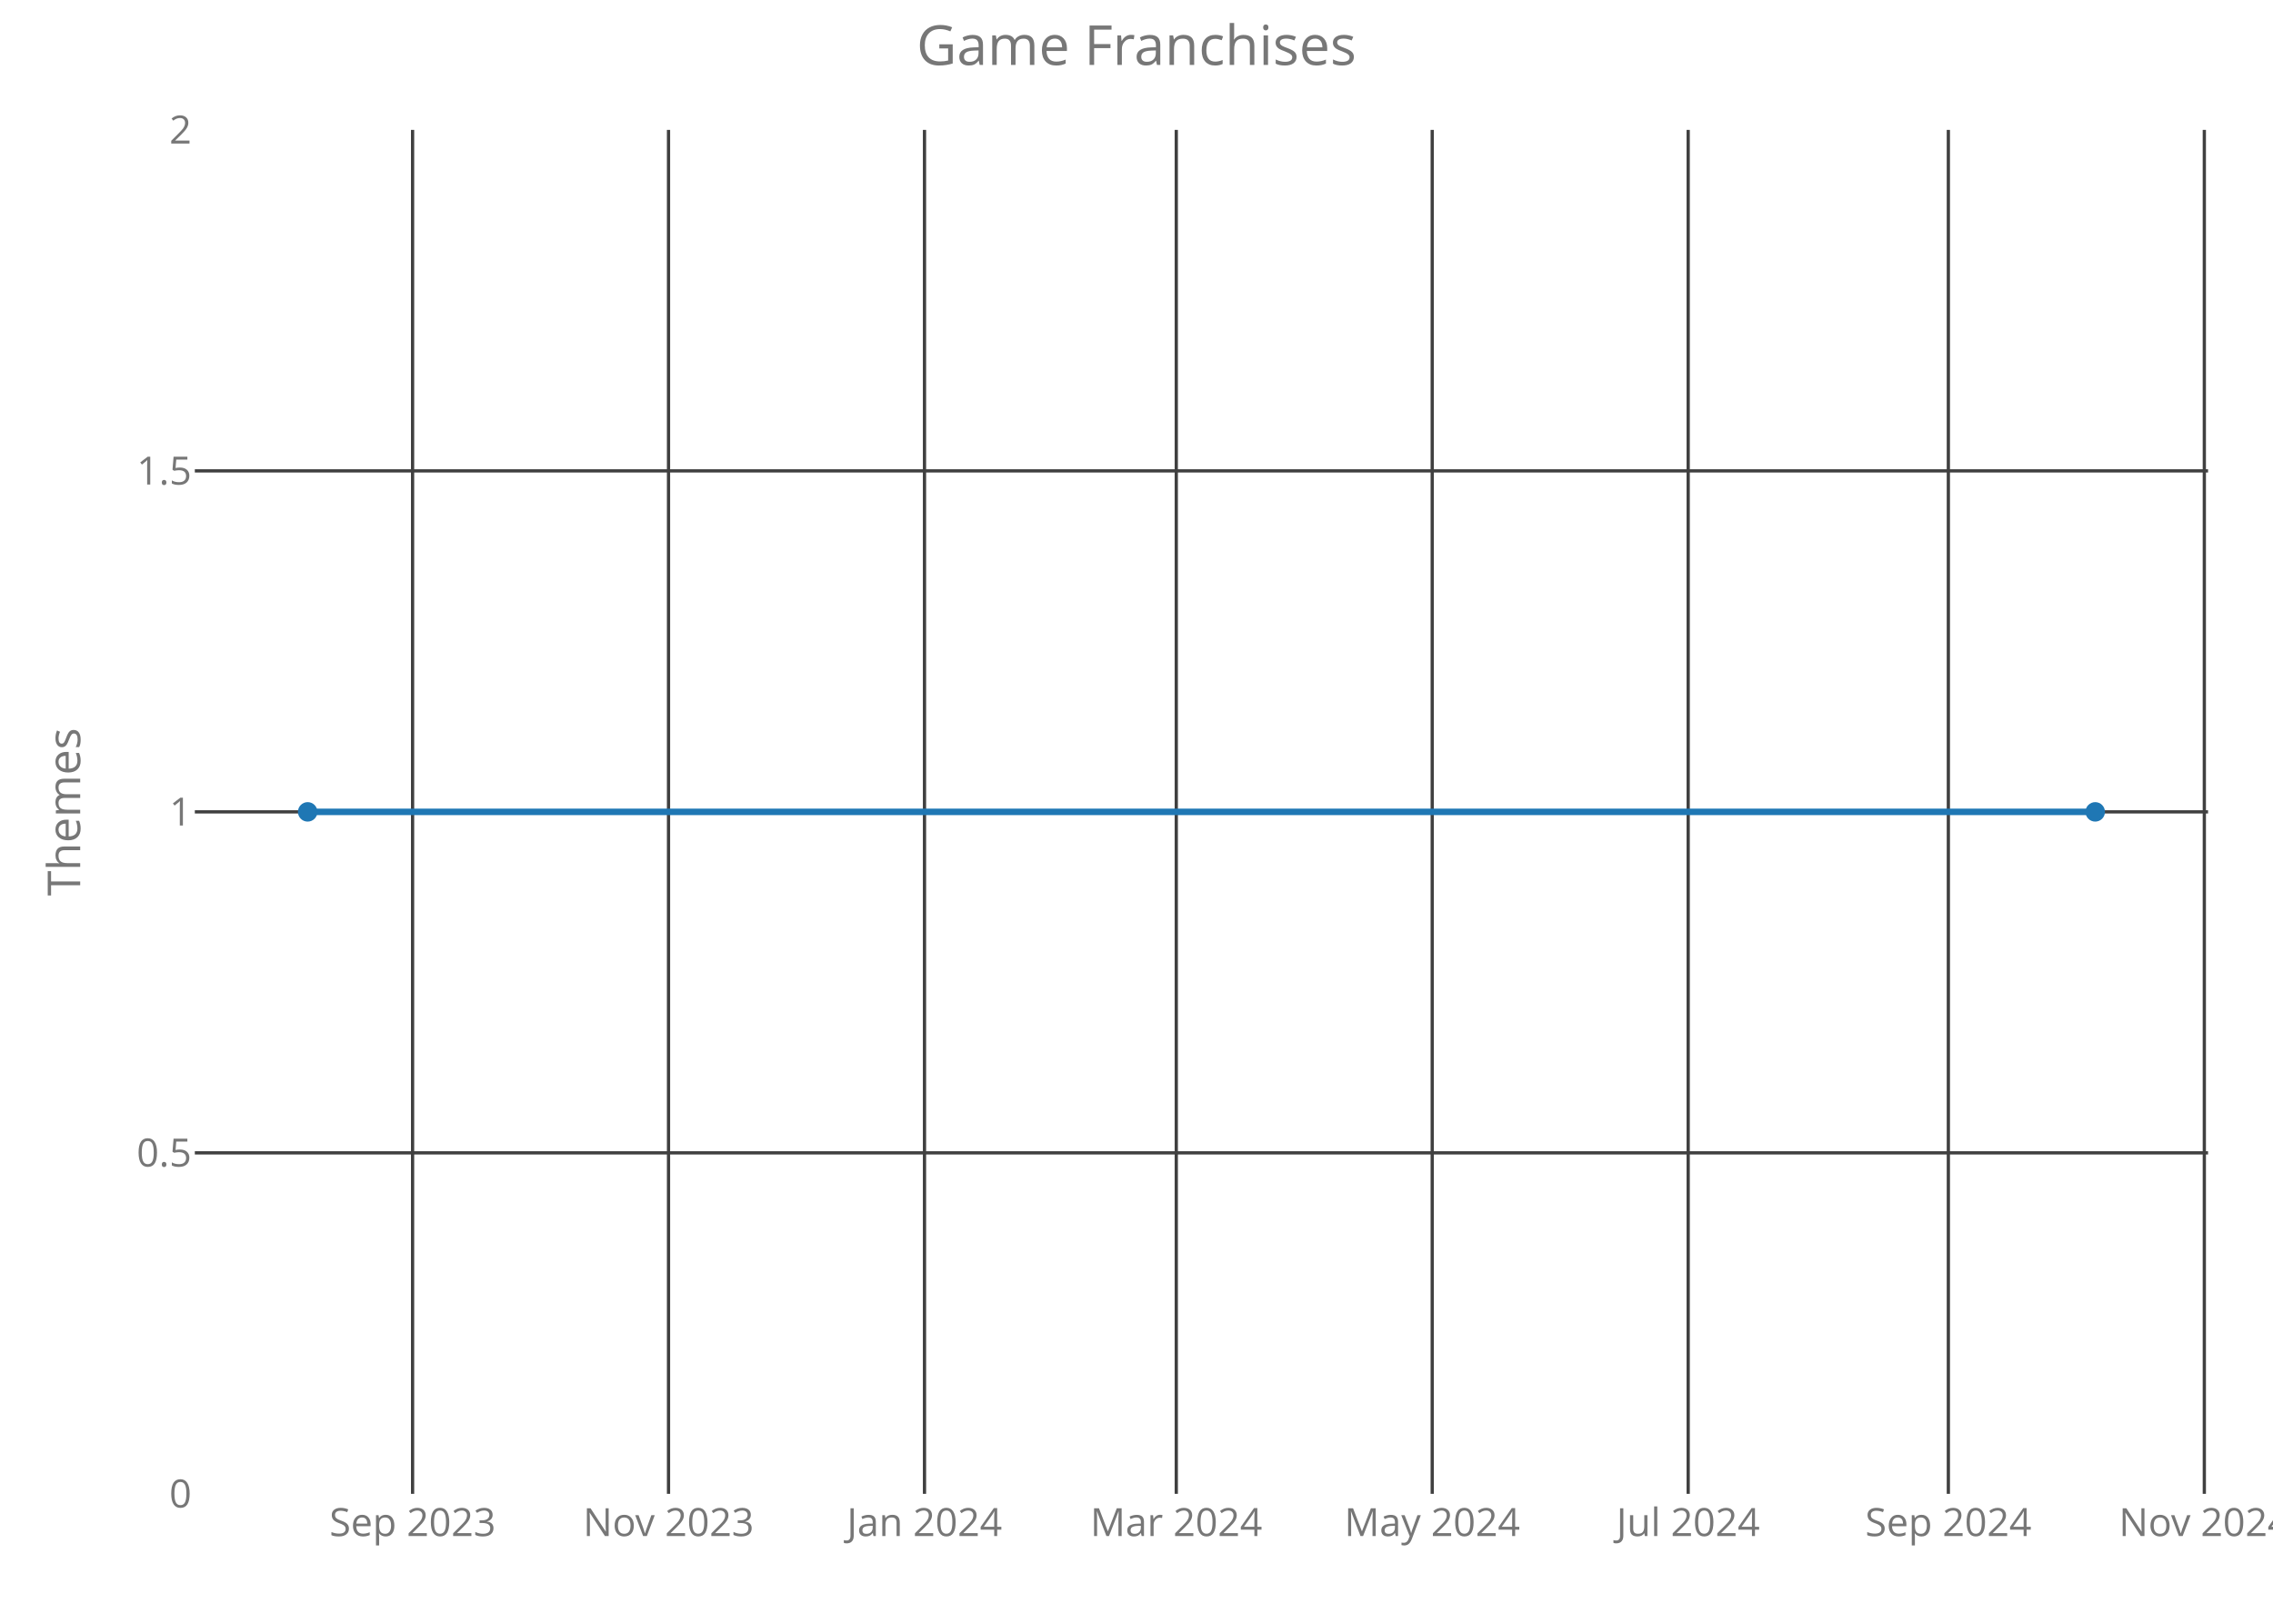
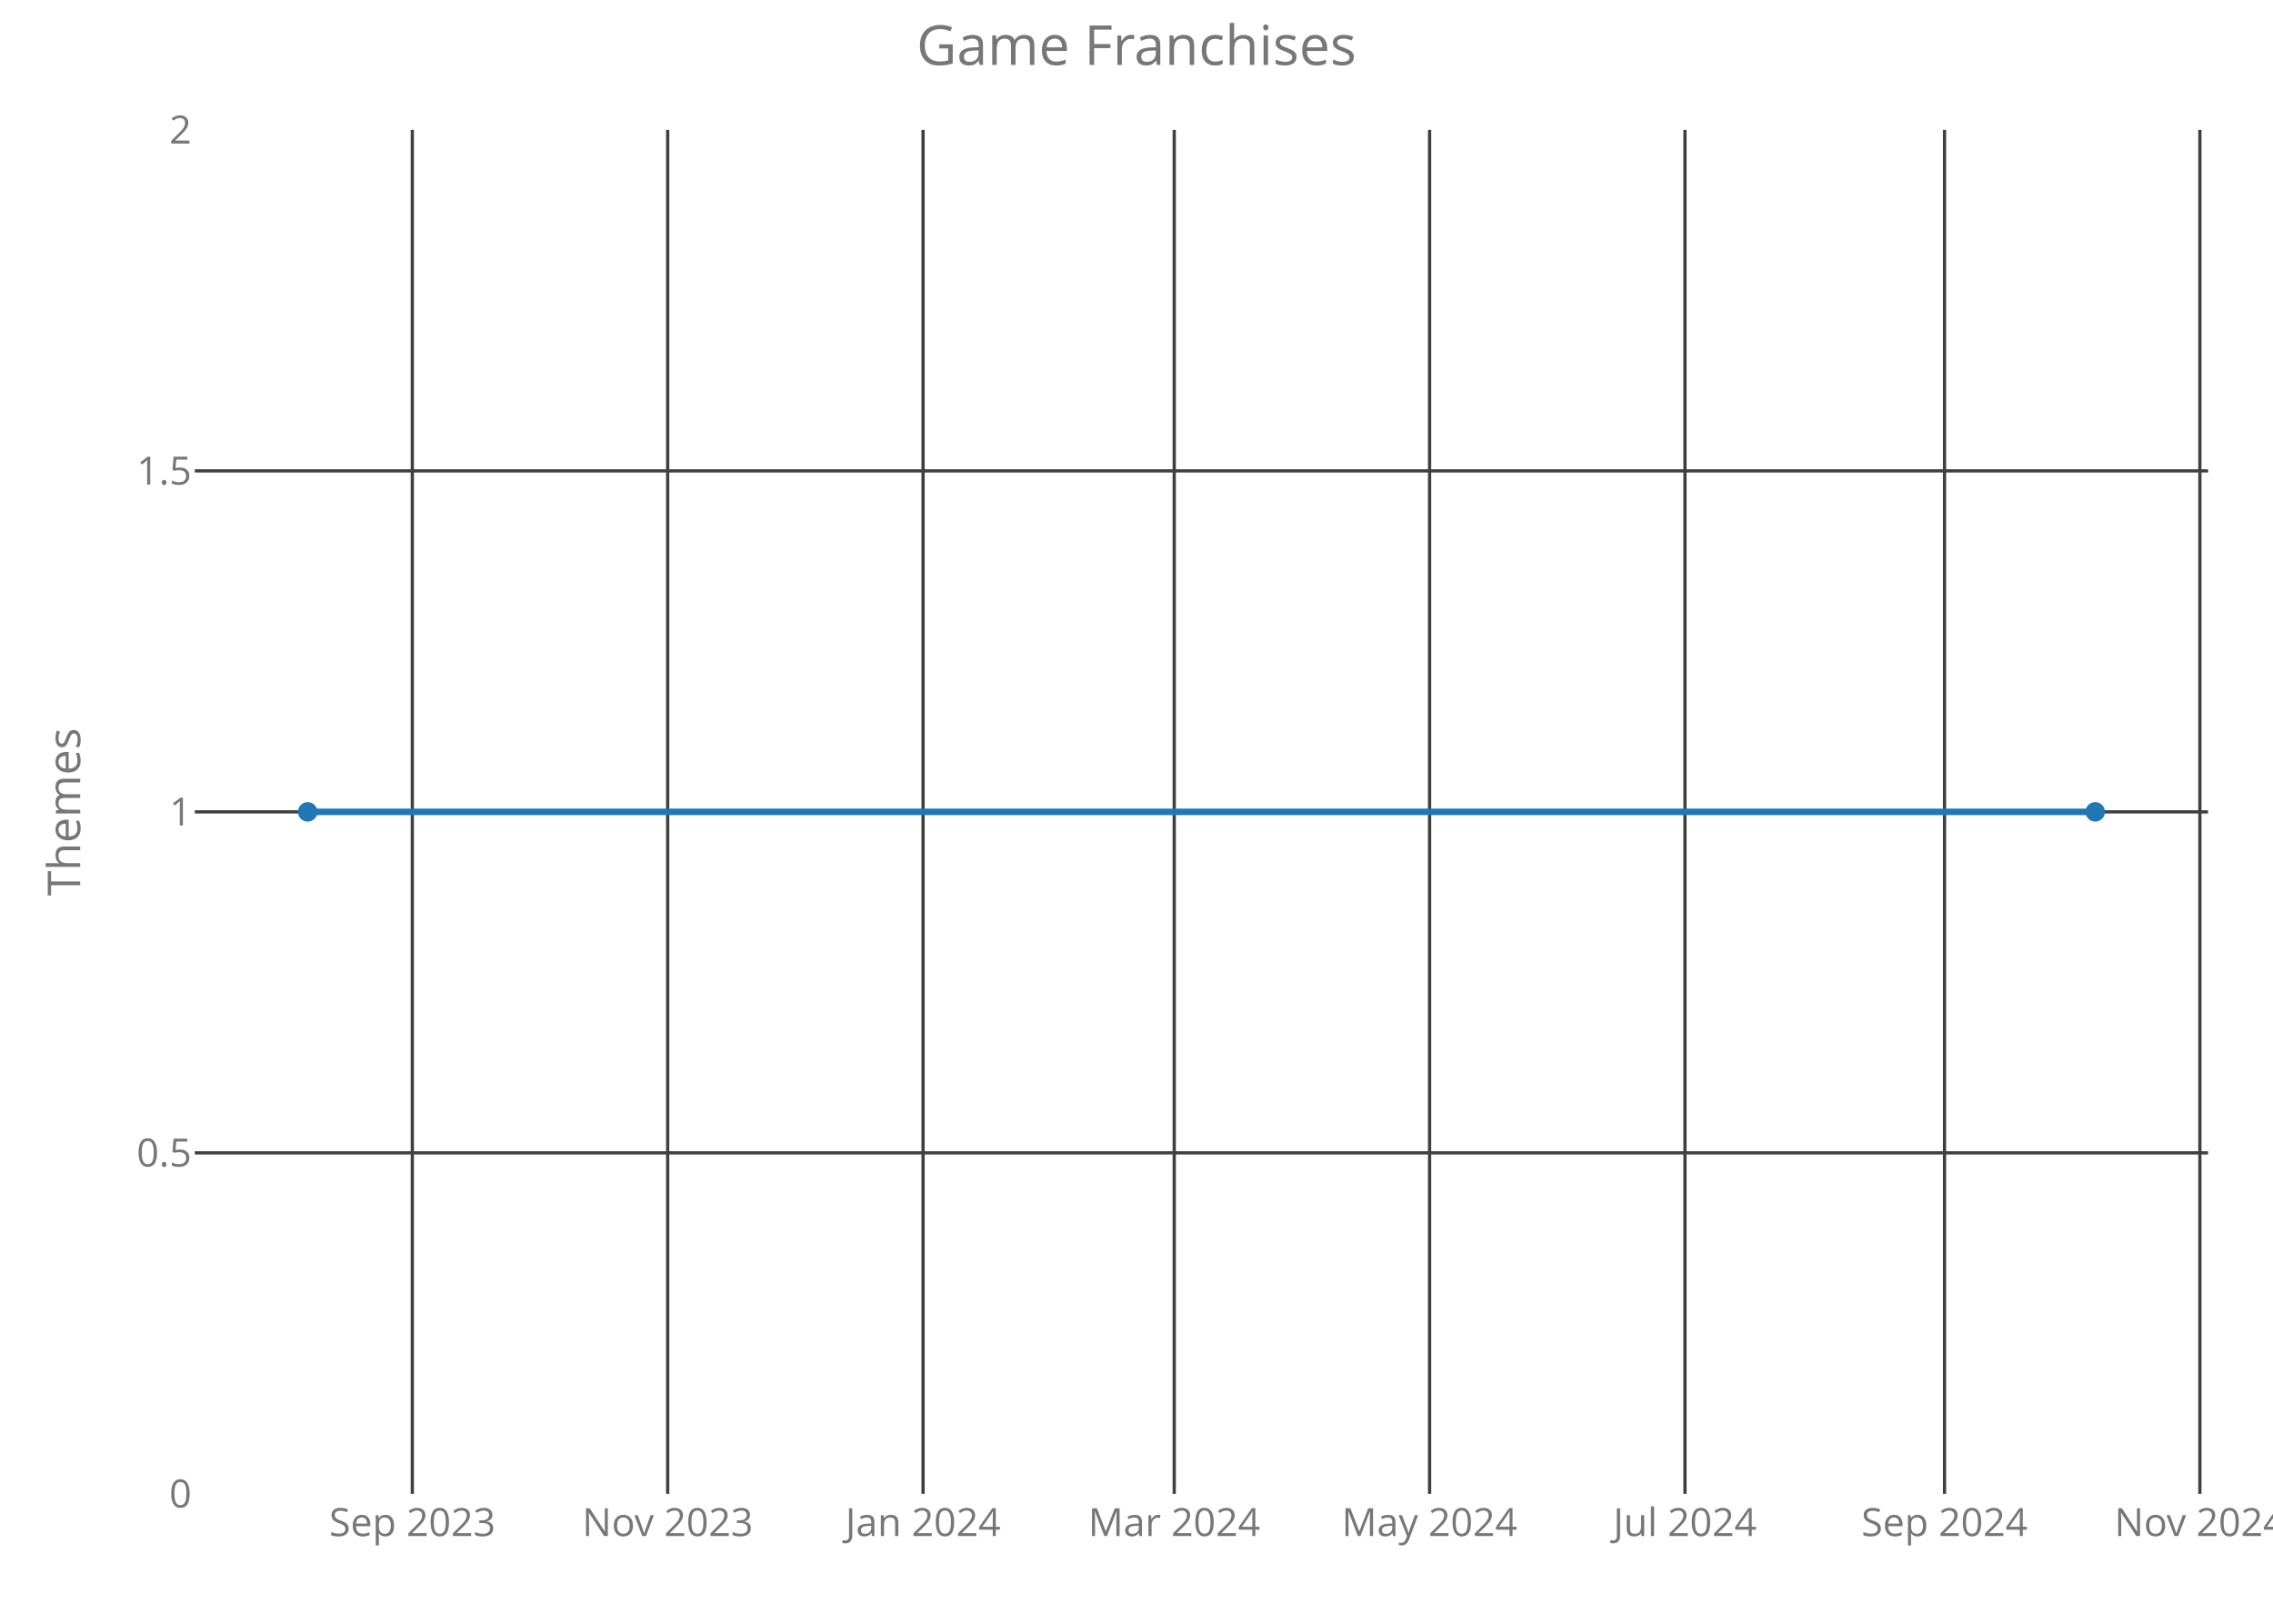
<svg xmlns="http://www.w3.org/2000/svg" class="main-svg" width="700" height="500" style="" viewBox="0 0 700 500">
  <rect x="0" y="0" width="700" height="500" style="fill: rgb(0, 0, 0); fill-opacity: 0;" />
-   <defs id="defs-fdfc34">
+   <defs id="defs-946389">
    <g class="clips">
-       <clipPath id="clipfdfc34xyplot" class="plotclip">
+       <clipPath id="clip946389xyplot" class="plotclip">
        <rect width="620" height="420" />
      </clipPath>
-       <clipPath class="axesclip" id="clipfdfc34x">
+       <clipPath class="axesclip" id="clip946389x">
        <rect x="60" y="0" width="620" height="500" />
      </clipPath>
-       <clipPath class="axesclip" id="clipfdfc34y">
+       <clipPath class="axesclip" id="clip946389y">
        <rect x="0" y="40" width="700" height="420" />
      </clipPath>
-       <clipPath class="axesclip" id="clipfdfc34xy">
+       <clipPath class="axesclip" id="clip946389xy">
        <rect x="60" y="40" width="620" height="420" />
      </clipPath>
    </g>
    <g class="gradients" />
  </defs>
  <g class="bglayer">
    <rect class="bg" x="60" y="40" width="620" height="420" style="fill: rgb(0, 0, 0); fill-opacity: 0; stroke-width: 0;" />
  </g>
  <g class="layer-below">
    <g class="imagelayer" />
    <g class="shapelayer" />
  </g>
  <g class="cartesianlayer">
    <g class="subplot xy">
      <g class="layer-subplot">
        <g class="shapelayer" />
        <g class="imagelayer" />
      </g>
      <g class="gridlayer">
        <g class="x">
-           <path class="xgrid crisp" transform="translate(127.06,0)" d="M0,40v420" style="stroke: rgb(64, 64, 64); stroke-opacity: 1; stroke-width: 1px;" />
-           <path class="xgrid crisp" transform="translate(205.88,0)" d="M0,40v420" style="stroke: rgb(64, 64, 64); stroke-opacity: 1; stroke-width: 1px;" />
-           <path class="xgrid crisp" transform="translate(284.71,0)" d="M0,40v420" style="stroke: rgb(64, 64, 64); stroke-opacity: 1; stroke-width: 1px;" />
-           <path class="xgrid crisp" transform="translate(362.25,0)" d="M0,40v420" style="stroke: rgb(64, 64, 64); stroke-opacity: 1; stroke-width: 1px;" />
-           <path class="xgrid crisp" transform="translate(441.07,0)" d="M0,40v420" style="stroke: rgb(64, 64, 64); stroke-opacity: 1; stroke-width: 1px;" />
-           <path class="xgrid crisp" transform="translate(519.9,0)" d="M0,40v420" style="stroke: rgb(64, 64, 64); stroke-opacity: 1; stroke-width: 1px;" />
-           <path class="xgrid crisp" transform="translate(600.02,0)" d="M0,40v420" style="stroke: rgb(64, 64, 64); stroke-opacity: 1; stroke-width: 1px;" />
-           <path class="xgrid crisp" transform="translate(678.85,0)" d="M0,40v420" style="stroke: rgb(64, 64, 64); stroke-opacity: 1; stroke-width: 1px;" />
+           <path class="xgrid crisp" transform="translate(126.98,0)" d="M0,40v420" style="stroke: rgb(64, 64, 64); stroke-opacity: 1; stroke-width: 1px;" />
+           <path class="xgrid crisp" transform="translate(205.62,0)" d="M0,40v420" style="stroke: rgb(64, 64, 64); stroke-opacity: 1; stroke-width: 1px;" />
+           <path class="xgrid crisp" transform="translate(284.27,0)" d="M0,40v420" style="stroke: rgb(64, 64, 64); stroke-opacity: 1; stroke-width: 1px;" />
+           <path class="xgrid crisp" transform="translate(361.62,0)" d="M0,40v420" style="stroke: rgb(64, 64, 64); stroke-opacity: 1; stroke-width: 1px;" />
+           <path class="xgrid crisp" transform="translate(440.26,0)" d="M0,40v420" style="stroke: rgb(64, 64, 64); stroke-opacity: 1; stroke-width: 1px;" />
+           <path class="xgrid crisp" transform="translate(518.91,0)" d="M0,40v420" style="stroke: rgb(64, 64, 64); stroke-opacity: 1; stroke-width: 1px;" />
+           <path class="xgrid crisp" transform="translate(598.84,0)" d="M0,40v420" style="stroke: rgb(64, 64, 64); stroke-opacity: 1; stroke-width: 1px;" />
+           <path class="xgrid crisp" transform="translate(677.48,0)" d="M0,40v420" style="stroke: rgb(64, 64, 64); stroke-opacity: 1; stroke-width: 1px;" />
        </g>
        <g class="y">
          <path class="ygrid crisp" transform="translate(0,355)" d="M60,0h620" style="stroke: rgb(64, 64, 64); stroke-opacity: 1; stroke-width: 1px;" />
          <path class="ygrid crisp" transform="translate(0,250)" d="M60,0h620" style="stroke: rgb(64, 64, 64); stroke-opacity: 1; stroke-width: 1px;" />
          <path class="ygrid crisp" transform="translate(0,145)" d="M60,0h620" style="stroke: rgb(64, 64, 64); stroke-opacity: 1; stroke-width: 1px;" />
        </g>
      </g>
      <g class="zerolinelayer" />
      <path class="xlines-below crisp" d="M0,0" style="fill: none;" />
      <path class="ylines-below crisp" d="M0,0" style="fill: none;" />
      <g class="overlines-below" />
      <g class="xaxislayer-below">
        <g class="xtick">
-           <text text-anchor="middle" x="0" y="473" transform="translate(127.06,0)" style="font-family: 'Open Sans'; font-size: 12px; fill: rgb(119, 119, 119); fill-opacity: 1; white-space: pre;">Sep 2023</text>
+           <text text-anchor="middle" x="0" y="473" transform="translate(126.98,0)" style="font-family: 'Open Sans'; font-size: 12px; fill: rgb(119, 119, 119); fill-opacity: 1; white-space: pre;">Sep 2023</text>
        </g>
        <g class="xtick">
-           <text text-anchor="middle" x="0" y="473" transform="translate(205.88,0)" style="font-family: 'Open Sans'; font-size: 12px; fill: rgb(119, 119, 119); fill-opacity: 1; white-space: pre;">Nov 2023</text>
+           <text text-anchor="middle" x="0" y="473" transform="translate(205.62,0)" style="font-family: 'Open Sans'; font-size: 12px; fill: rgb(119, 119, 119); fill-opacity: 1; white-space: pre;">Nov 2023</text>
        </g>
        <g class="xtick">
-           <text text-anchor="middle" x="0" y="473" transform="translate(284.71,0)" style="font-family: 'Open Sans'; font-size: 12px; fill: rgb(119, 119, 119); fill-opacity: 1; white-space: pre;">Jan 2024</text>
+           <text text-anchor="middle" x="0" y="473" transform="translate(284.27,0)" style="font-family: 'Open Sans'; font-size: 12px; fill: rgb(119, 119, 119); fill-opacity: 1; white-space: pre;">Jan 2024</text>
        </g>
        <g class="xtick">
-           <text text-anchor="middle" x="0" y="473" transform="translate(362.25,0)" style="font-family: 'Open Sans'; font-size: 12px; fill: rgb(119, 119, 119); fill-opacity: 1; white-space: pre;">Mar 2024</text>
+           <text text-anchor="middle" x="0" y="473" transform="translate(361.62,0)" style="font-family: 'Open Sans'; font-size: 12px; fill: rgb(119, 119, 119); fill-opacity: 1; white-space: pre;">Mar 2024</text>
        </g>
        <g class="xtick">
-           <text text-anchor="middle" x="0" y="473" transform="translate(441.07,0)" style="font-family: 'Open Sans'; font-size: 12px; fill: rgb(119, 119, 119); fill-opacity: 1; white-space: pre;">May 2024</text>
+           <text text-anchor="middle" x="0" y="473" transform="translate(440.26,0)" style="font-family: 'Open Sans'; font-size: 12px; fill: rgb(119, 119, 119); fill-opacity: 1; white-space: pre;">May 2024</text>
        </g>
        <g class="xtick">
-           <text text-anchor="middle" x="0" y="473" transform="translate(519.9,0)" style="font-family: 'Open Sans'; font-size: 12px; fill: rgb(119, 119, 119); fill-opacity: 1; white-space: pre;">Jul 2024</text>
+           <text text-anchor="middle" x="0" y="473" transform="translate(518.91,0)" style="font-family: 'Open Sans'; font-size: 12px; fill: rgb(119, 119, 119); fill-opacity: 1; white-space: pre;">Jul 2024</text>
        </g>
        <g class="xtick">
-           <text text-anchor="middle" x="0" y="473" transform="translate(600.02,0)" style="font-family: 'Open Sans'; font-size: 12px; fill: rgb(119, 119, 119); fill-opacity: 1; white-space: pre;">Sep 2024</text>
+           <text text-anchor="middle" x="0" y="473" transform="translate(598.84,0)" style="font-family: 'Open Sans'; font-size: 12px; fill: rgb(119, 119, 119); fill-opacity: 1; white-space: pre;">Sep 2024</text>
        </g>
        <g class="xtick">
-           <text text-anchor="middle" x="0" y="473" transform="translate(678.85,0)" style="font-family: 'Open Sans'; font-size: 12px; fill: rgb(119, 119, 119); fill-opacity: 1; white-space: pre;">Nov 2024</text>
+           <text text-anchor="middle" x="0" y="473" transform="translate(677.48,0)" style="font-family: 'Open Sans'; font-size: 12px; fill: rgb(119, 119, 119); fill-opacity: 1; white-space: pre;">Nov 2024</text>
        </g>
      </g>
      <g class="yaxislayer-below">
        <g class="ytick">
          <text text-anchor="end" x="59" y="4.2" transform="translate(0,460)" style="font-family: 'Open Sans'; font-size: 12px; fill: rgb(119, 119, 119); fill-opacity: 1; white-space: pre;">0</text>
        </g>
        <g class="ytick">
          <text text-anchor="end" x="59" y="4.2" transform="translate(0,355)" style="font-family: 'Open Sans'; font-size: 12px; fill: rgb(119, 119, 119); fill-opacity: 1; white-space: pre;">0.5</text>
        </g>
        <g class="ytick">
          <text text-anchor="end" x="59" y="4.2" transform="translate(0,250)" style="font-family: 'Open Sans'; font-size: 12px; fill: rgb(119, 119, 119); fill-opacity: 1; white-space: pre;">1</text>
        </g>
        <g class="ytick">
          <text text-anchor="end" x="59" y="4.2" transform="translate(0,145)" style="font-family: 'Open Sans'; font-size: 12px; fill: rgb(119, 119, 119); fill-opacity: 1; white-space: pre;">1.5</text>
        </g>
        <g class="ytick">
          <text text-anchor="end" x="59" y="4.2" transform="translate(0,40)" style="font-family: 'Open Sans'; font-size: 12px; fill: rgb(119, 119, 119); fill-opacity: 1; white-space: pre;">2</text>
        </g>
      </g>
      <g class="overaxes-below" />
-       <g class="plot" transform="translate(60,40)" clip-path="url('#clipfdfc34xyplot')">
+       <g class="plot" transform="translate(60,40)" clip-path="url('#clip946389xyplot')">
        <g class="scatterlayer mlayer">
-           <g class="trace scatter traceb24bd6" style="stroke-miterlimit: 2; opacity: 1;">
+           <g class="trace scatter trace5d4ed8" style="stroke-miterlimit: 2; opacity: 1;">
            <g class="fills" />
            <g class="errorbars" />
            <g class="lines">
              <path class="js-line" d="M34.75,210L585.25,210" style="vector-effect: non-scaling-stroke; fill: none; stroke: rgb(31, 119, 180); stroke-opacity: 1; stroke-width: 2px; opacity: 1;" />
            </g>
            <g class="points">
              <path class="point" transform="translate(34.75,210)" d="M3,0A3,3 0 1,1 0,-3A3,3 0 0,1 3,0Z" style="opacity: 1; stroke-width: 0px; fill: rgb(31, 119, 180); fill-opacity: 1;" />
              <path class="point" transform="translate(585.25,210)" d="M3,0A3,3 0 1,1 0,-3A3,3 0 0,1 3,0Z" style="opacity: 1; stroke-width: 0px; fill: rgb(31, 119, 180); fill-opacity: 1;" />
            </g>
            <g class="text" />
          </g>
        </g>
      </g>
      <g class="overplot" />
      <path class="xlines-above" />
      <path class="ylines-above" />
      <g class="overlines-above" />
      <g class="xaxislayer-above" />
      <g class="yaxislayer-above" />
      <g class="overaxes-above" />
    </g>
  </g>
  <g class="polarlayer" />
  <g class="ternarylayer" />
  <g class="geolayer" />
  <g class="funnelarealayer" />
  <g class="pielayer" />
  <g class="treemaplayer" />
  <g class="sunburstlayer" />
  <g class="glimages" />
-   <defs id="topdefs-fdfc34">
+   <defs id="topdefs-946389">
    <g class="clips" />
  </defs>
  <g class="layer-above">
    <g class="imagelayer" />
    <g class="shapelayer" />
  </g>
  <g class="infolayer">
    <g class="g-gtitle">
      <text class="gtitle" x="350" y="20" text-anchor="middle" dy="0em" style="font-family: 'Open Sans'; font-size: 17px; fill: rgb(119, 119, 119); opacity: 1; font-weight: normal; white-space: pre;">Game Franchises</text>
    </g>
    <g class="g-xtitle" />
    <g class="g-ytitle">
      <text class="ytitle" transform="rotate(-90,24.7,250)" x="24.7" y="250" text-anchor="middle" style="font-family: 'Open Sans'; font-size: 14px; fill: rgb(119, 119, 119); opacity: 1; font-weight: normal; white-space: pre;">Themes</text>
    </g>
  </g>
</svg>
